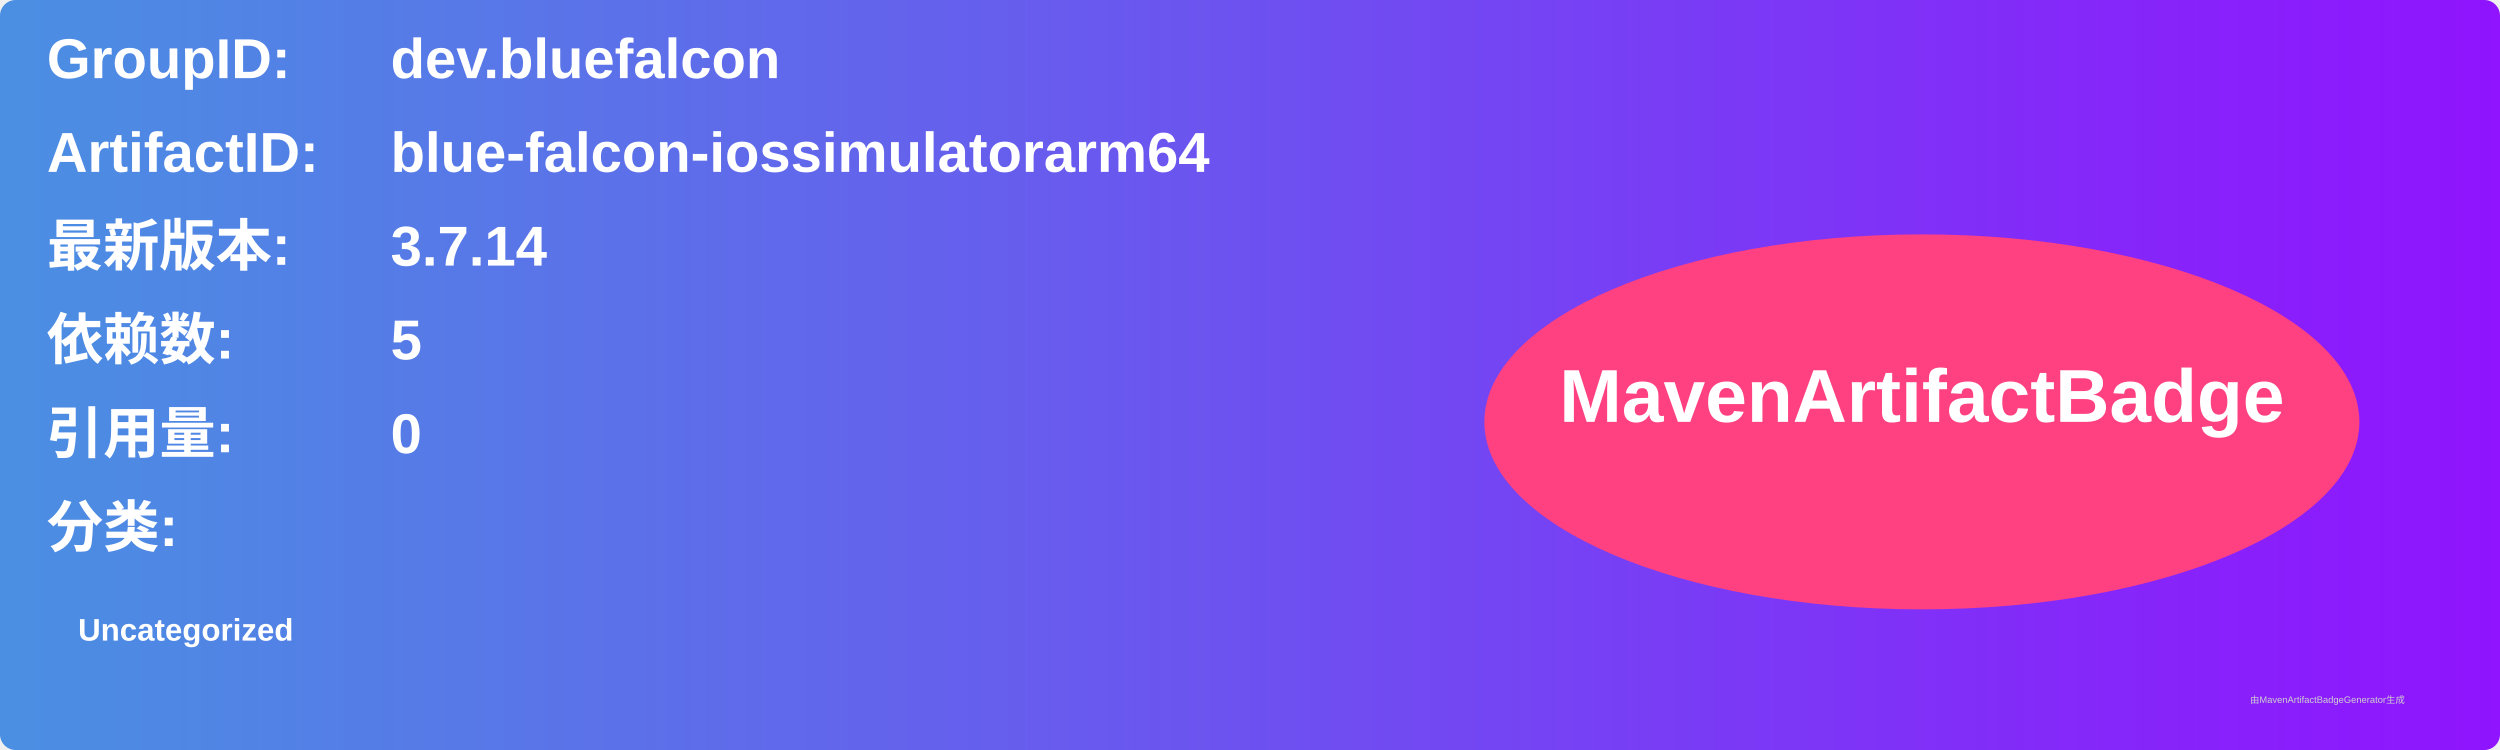
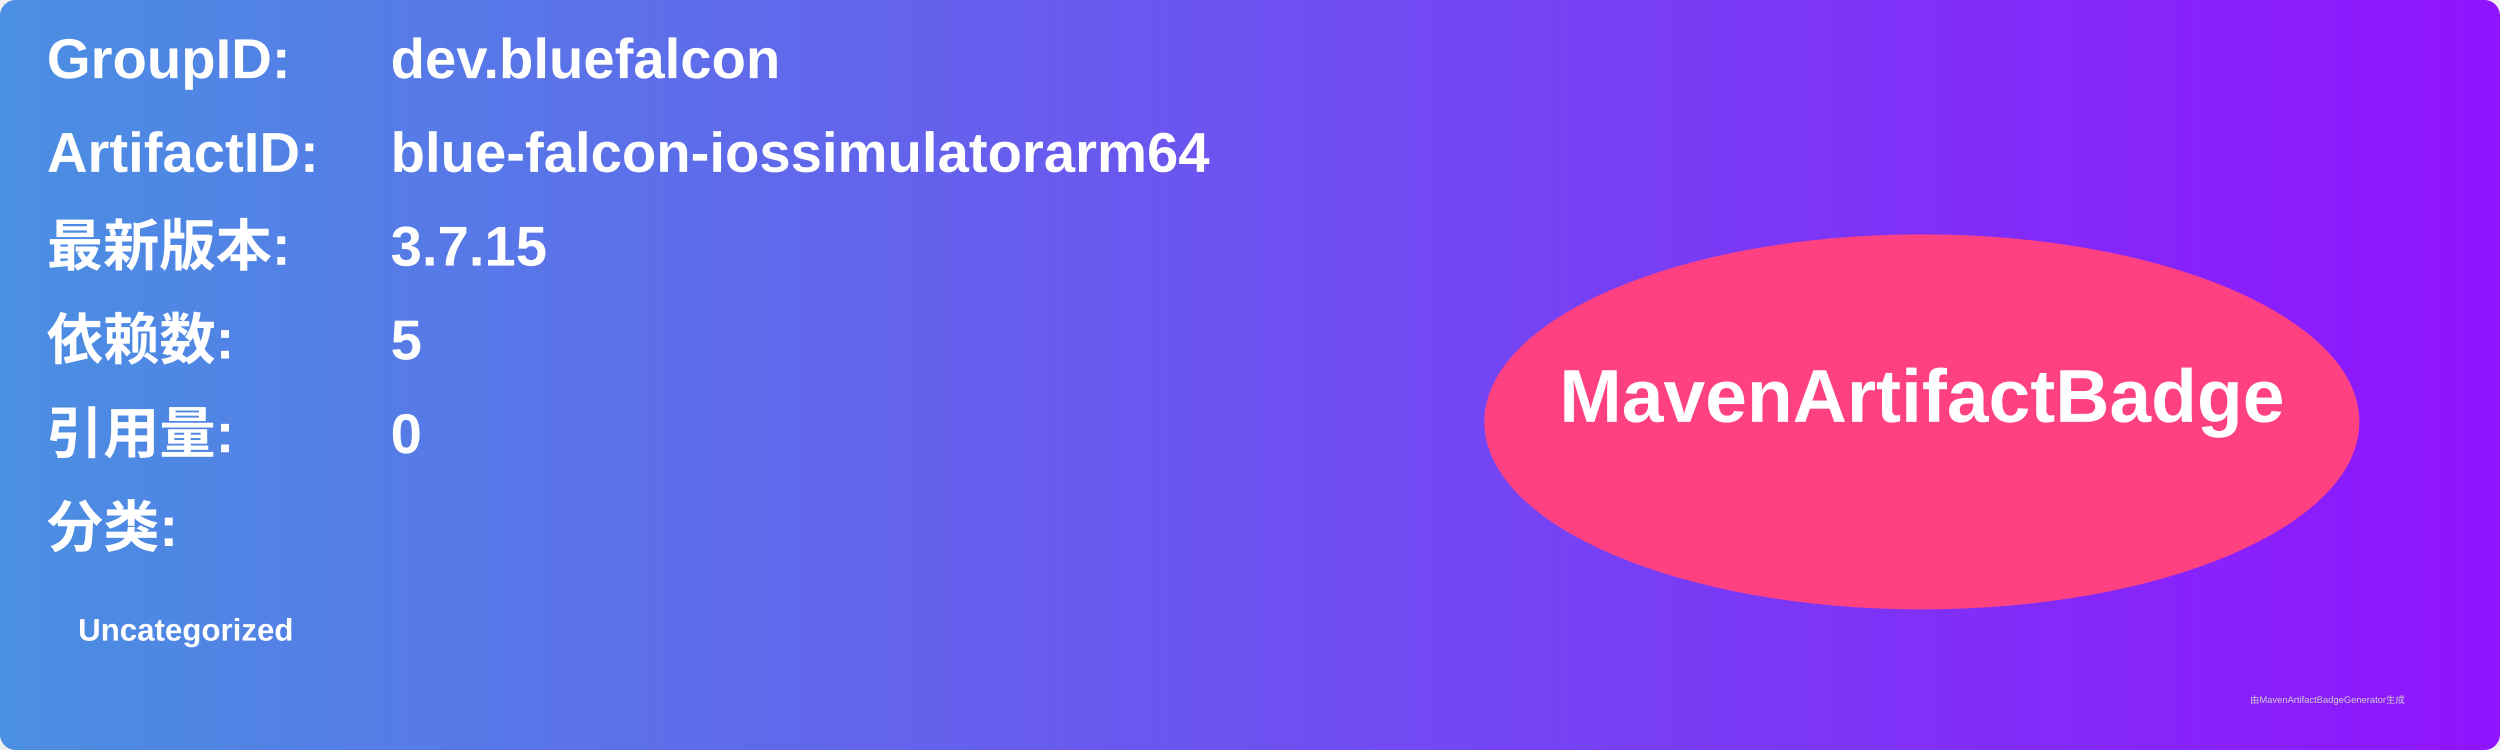
<svg xmlns="http://www.w3.org/2000/svg" width="800" height="240" viewBox="0 0 800 240">
  <linearGradient id="grad" x1="0%" y1="0%" x2="100%" y2="0%">
    <stop offset="0%" stop-color="#4a90e2" />
    <stop offset="100%" stop-color="#9013fe" />
  </linearGradient>
  <rect width="100%" height="100%" rx="5" ry="5" fill="url(#grad)" />
  <g transform="translate(15, 15)">
    <text x="0" y="10" font-family="Arial" font-size="18" fill="white" font-weight="bold" width="260">GroupID:</text>
    <text x="110" y="10" font-family="Arial" font-size="18" fill="white" font-weight="bold" width="460">dev.bluefalcon</text>
    <text x="0" y="40" font-family="Arial" font-size="18" fill="white" font-weight="bold" width="260">ArtifactID:</text>
    <text x="110" y="40" font-family="Arial" font-size="18" fill="white" font-weight="bold" width="460">blue-falcon-iossimulatorarm64</text>
    <text x="0" y="70" font-family="Arial" font-size="18" fill="white" font-weight="bold">最新版本:</text>
    <text x="110" y="70" font-family="Arial" font-size="18" fill="white" font-weight="bold">
-       <tspan font-weight="bold">3.7.14</tspan>
+       <tspan font-weight="bold">3.7.15</tspan>
    </text>
    <text x="0" y="100" font-family="Arial" font-size="18" fill="white" font-weight="bold">依赖数: </text>
    <text x="110" y="100" font-family="Arial" font-size="18" fill="white">
      <tspan font-weight="bold">5</tspan>
    </text>
    <text x="0" y="130" font-family="Arial" font-size="18" fill="white" font-weight="bold">引用量: </text>
    <text x="110" y="130" font-family="Arial" font-size="18" fill="white">
      <tspan font-weight="bold">0</tspan>
    </text>
    <text x="0" y="160" font-family="Arial" font-size="18" fill="white" font-weight="bold">分类:</text>
    <text x="10" y="190" font-family="Arial" font-size="10" fill="white">
      <tspan font-weight="bold">Uncategorized</tspan>
    </text>
    <ellipse cx="600" cy="120" rx="140" ry="60" fill="#ff4081" />
    <text x="600" y="120" text-anchor="middle" font-family="Arial" font-size="24" fill="white" font-weight="bold">MavenArtifactBadge</text>
  </g>
  <text x="720" y="225" font-family="Arial" font-size="3" fill="#d0d0d0">由MavenArtifactBadgeGenerator生成</text>
</svg>
